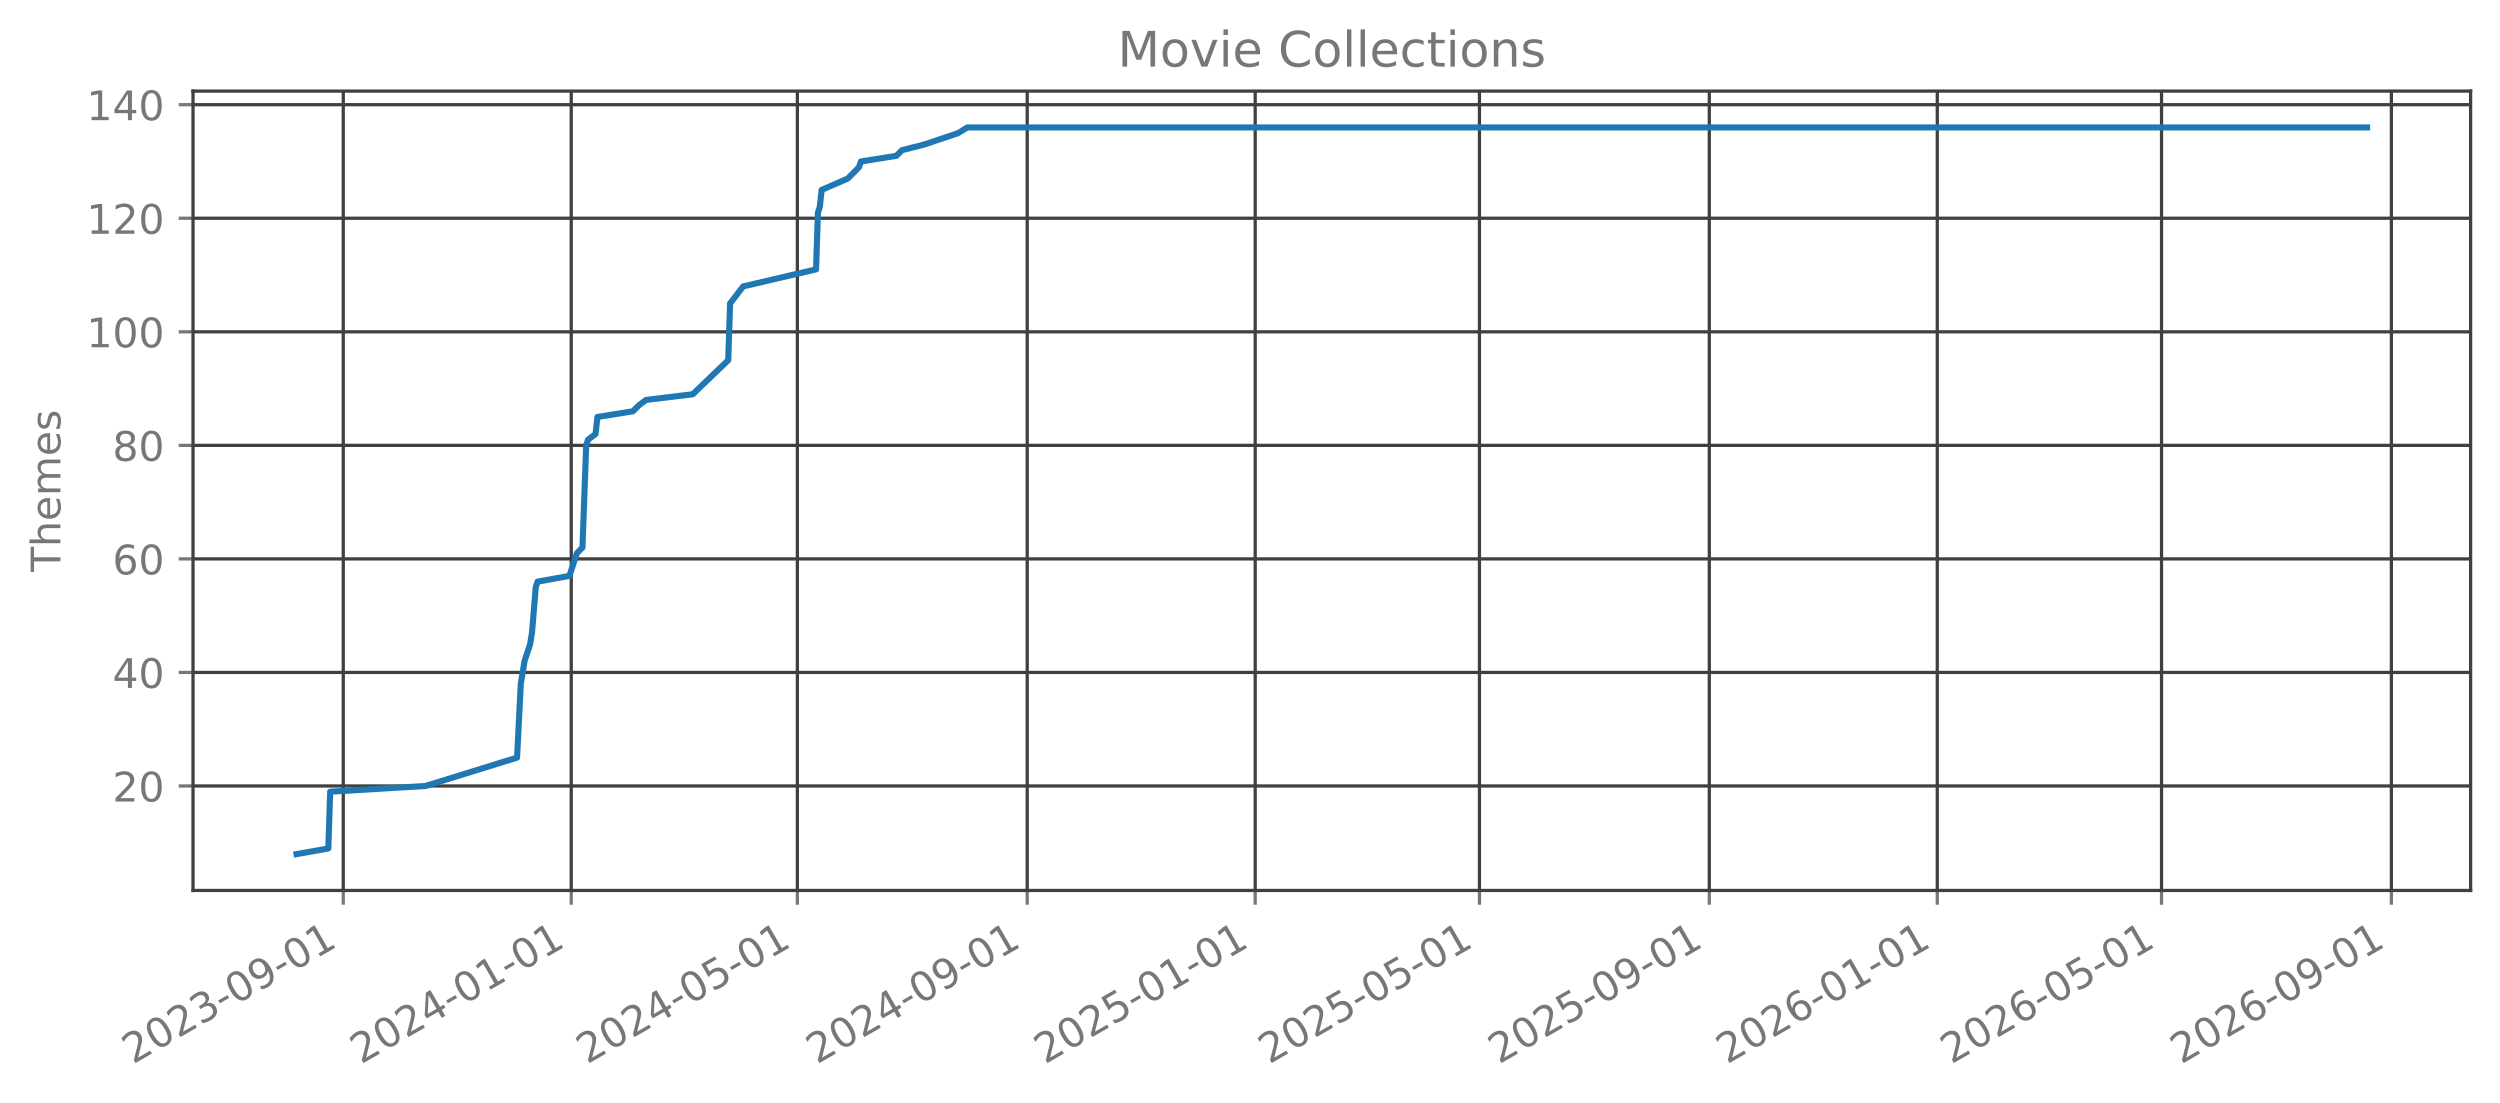
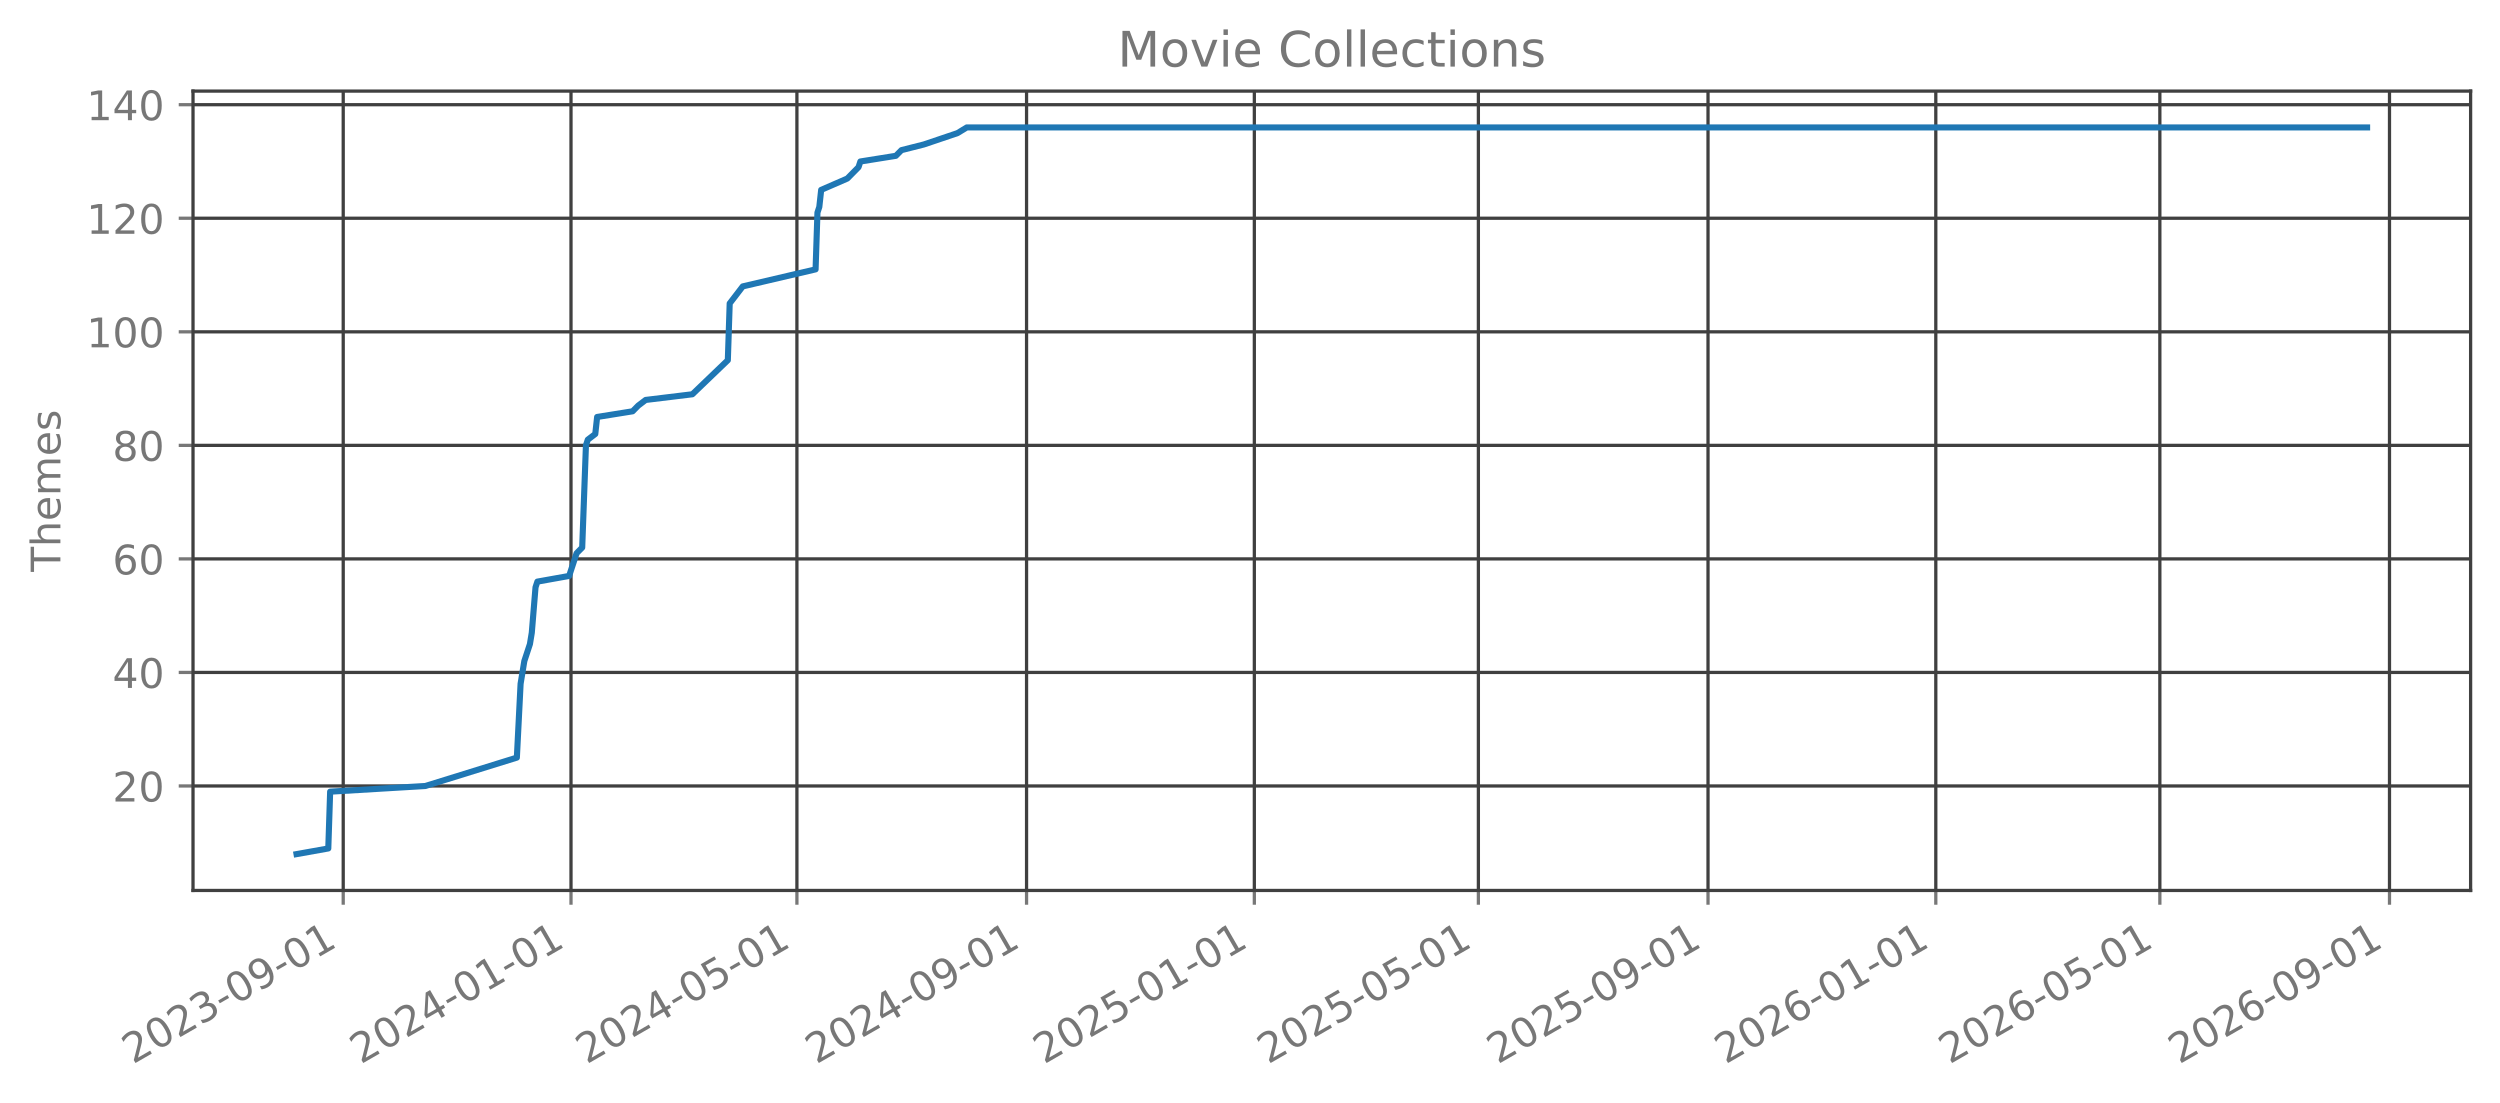
<svg xmlns="http://www.w3.org/2000/svg" xmlns:xlink="http://www.w3.org/1999/xlink" width="612.488pt" height="270.076pt" viewBox="0 0 612.488 270.076" version="1.1">
  <defs>
    <style type="text/css">*{stroke-linejoin: round; stroke-linecap: butt}</style>
  </defs>
  <g id="figure_1">
    <g id="patch_1">
      <path d="M 0 270.076  L 612.488 270.076  L 612.488 -0  L 0 -0  L 0 270.076  z " style="fill: none; opacity: 0" />
    </g>
    <g id="axes_1">
      <g id="patch_2">
        <path d="M 47.288 218.158  L 605.288 218.158  L 605.288 22.318  L 47.288 22.318  L 47.288 218.158  z " style="fill: none; opacity: 0" />
      </g>
      <g id="matplotlib.axis_1">
        <g id="xtick_1">
          <g id="line2d_1">
-             <path d="M 84.098 218.158  L 84.098 22.318  " clip-path="url(#padedd3a869)" style="fill: none; stroke: #404040; stroke-width: 0.8; stroke-linecap: square" />
+             <path d="M 84.087 218.158  L 84.087 22.318  " clip-path="url(#p0752984664)" style="fill: none; stroke: #404040; stroke-width: 0.8; stroke-linecap: square" />
          </g>
          <g id="line2d_2">
            <defs>
-               <path id="m18035df5ab" d="M 0 0  L 0 3.5  " style="stroke: #777777; stroke-width: 0.8" />
+               <path id="mf625cefdb8" d="M 0 0  L 0 3.5  " style="stroke: #777777; stroke-width: 0.8" />
            </defs>
            <g>
-               <use xlink:href="#m18035df5ab" x="84.098" y="218.158" style="fill: #777777; stroke: #777777; stroke-width: 0.8" />
+               <use xlink:href="#mf625cefdb8" x="84.087" y="218.158" style="fill: #777777; stroke: #777777; stroke-width: 0.8" />
            </g>
          </g>
          <g id="text_1">
-             <g style="fill: #777777" transform="translate(32.56682 260.7957) rotate(-30) scale(0.1 -0.1)">
+             <g style="fill: #777777" transform="translate(32.5565 260.7957) rotate(-30) scale(0.1 -0.1)">
              <defs>
                <path id="DejaVuSans-15" d="M 1228 531  L 3431 531  L 3431 0  L 469 0  L 469 531  Q 828 903 1448 1529  Q 2069 2156 2228 2338  Q 2531 2678 2651 2914  Q 2772 3150 2772 3378  Q 2772 3750 2511 3984  Q 2250 4219 1831 4219  Q 1534 4219 1204 4116  Q 875 4013 500 3803  L 500 4441  Q 881 4594 1212 4672  Q 1544 4750 1819 4750  Q 2544 4750 2975 4387  Q 3406 4025 3406 3419  Q 3406 3131 3298 2873  Q 3191 2616 2906 2266  Q 2828 2175 2409 1742  Q 1991 1309 1228 531  z " transform="scale(0.015625)" />
                <path id="DejaVuSans-13" d="M 2034 4250  Q 1547 4250 1301 3770  Q 1056 3291 1056 2328  Q 1056 1369 1301 889  Q 1547 409 2034 409  Q 2525 409 2770 889  Q 3016 1369 3016 2328  Q 3016 3291 2770 3770  Q 2525 4250 2034 4250  z M 2034 4750  Q 2819 4750 3233 4129  Q 3647 3509 3647 2328  Q 3647 1150 3233 529  Q 2819 -91 2034 -91  Q 1250 -91 836 529  Q 422 1150 422 2328  Q 422 3509 836 4129  Q 1250 4750 2034 4750  z " transform="scale(0.015625)" />
                <path id="DejaVuSans-16" d="M 2597 2516  Q 3050 2419 3304 2112  Q 3559 1806 3559 1356  Q 3559 666 3084 287  Q 2609 -91 1734 -91  Q 1441 -91 1130 -33  Q 819 25 488 141  L 488 750  Q 750 597 1062 519  Q 1375 441 1716 441  Q 2309 441 2620 675  Q 2931 909 2931 1356  Q 2931 1769 2642 2001  Q 2353 2234 1838 2234  L 1294 2234  L 1294 2753  L 1863 2753  Q 2328 2753 2575 2939  Q 2822 3125 2822 3475  Q 2822 3834 2567 4026  Q 2313 4219 1838 4219  Q 1578 4219 1281 4162  Q 984 4106 628 3988  L 628 4550  Q 988 4650 1302 4700  Q 1616 4750 1894 4750  Q 2613 4750 3031 4423  Q 3450 4097 3450 3541  Q 3450 3153 3228 2886  Q 3006 2619 2597 2516  z " transform="scale(0.015625)" />
                <path id="DejaVuSans-10" d="M 313 2009  L 1997 2009  L 1997 1497  L 313 1497  L 313 2009  z " transform="scale(0.015625)" />
                <path id="DejaVuSans-1c" d="M 703 97  L 703 672  Q 941 559 1184 500  Q 1428 441 1663 441  Q 2288 441 2617 861  Q 2947 1281 2994 2138  Q 2813 1869 2534 1725  Q 2256 1581 1919 1581  Q 1219 1581 811 2004  Q 403 2428 403 3163  Q 403 3881 828 4315  Q 1253 4750 1959 4750  Q 2769 4750 3195 4129  Q 3622 3509 3622 2328  Q 3622 1225 3098 567  Q 2575 -91 1691 -91  Q 1453 -91 1209 -44  Q 966 3 703 97  z M 1959 2075  Q 2384 2075 2632 2365  Q 2881 2656 2881 3163  Q 2881 3666 2632 3958  Q 2384 4250 1959 4250  Q 1534 4250 1286 3958  Q 1038 3666 1038 3163  Q 1038 2656 1286 2365  Q 1534 2075 1959 2075  z " transform="scale(0.015625)" />
                <path id="DejaVuSans-14" d="M 794 531  L 1825 531  L 1825 4091  L 703 3866  L 703 4441  L 1819 4666  L 2450 4666  L 2450 531  L 3481 531  L 3481 0  L 794 0  L 794 531  z " transform="scale(0.015625)" />
              </defs>
              <use xlink:href="#DejaVuSans-15" />
              <use xlink:href="#DejaVuSans-13" transform="translate(63.625 0)" />
              <use xlink:href="#DejaVuSans-15" transform="translate(127.25 0)" />
              <use xlink:href="#DejaVuSans-16" transform="translate(190.875 0)" />
              <use xlink:href="#DejaVuSans-10" transform="translate(254.5 0)" />
              <use xlink:href="#DejaVuSans-13" transform="translate(290.5781 0)" />
              <use xlink:href="#DejaVuSans-1c" transform="translate(354.2031 0)" />
              <use xlink:href="#DejaVuSans-10" transform="translate(417.8281 0)" />
              <use xlink:href="#DejaVuSans-13" transform="translate(453.9062 0)" />
              <use xlink:href="#DejaVuSans-14" transform="translate(517.5312 0)" />
            </g>
          </g>
        </g>
        <g id="xtick_2">
          <g id="line2d_3">
-             <path d="M 139.953 218.158  L 139.953 22.318  " clip-path="url(#padedd3a869)" style="fill: none; stroke: #404040; stroke-width: 0.8; stroke-linecap: square" />
+             <path d="M 139.892 218.158  L 139.892 22.318  " clip-path="url(#p0752984664)" style="fill: none; stroke: #404040; stroke-width: 0.8; stroke-linecap: square" />
          </g>
          <g id="line2d_4">
            <g>
-               <use xlink:href="#m18035df5ab" x="139.953" y="218.158" style="fill: #777777; stroke: #777777; stroke-width: 0.8" />
+               <use xlink:href="#mf625cefdb8" x="139.892" y="218.158" style="fill: #777777; stroke: #777777; stroke-width: 0.8" />
            </g>
          </g>
          <g id="text_2">
-             <g style="fill: #777777" transform="translate(88.42176 260.7957) rotate(-30) scale(0.1 -0.1)">
+             <g style="fill: #777777" transform="translate(88.36108 260.7957) rotate(-30) scale(0.1 -0.1)">
              <defs>
                <path id="DejaVuSans-17" d="M 2419 4116  L 825 1625  L 2419 1625  L 2419 4116  z M 2253 4666  L 3047 4666  L 3047 1625  L 3713 1625  L 3713 1100  L 3047 1100  L 3047 0  L 2419 0  L 2419 1100  L 313 1100  L 313 1709  L 2253 4666  z " transform="scale(0.015625)" />
              </defs>
              <use xlink:href="#DejaVuSans-15" />
              <use xlink:href="#DejaVuSans-13" transform="translate(63.625 0)" />
              <use xlink:href="#DejaVuSans-15" transform="translate(127.25 0)" />
              <use xlink:href="#DejaVuSans-17" transform="translate(190.875 0)" />
              <use xlink:href="#DejaVuSans-10" transform="translate(254.5 0)" />
              <use xlink:href="#DejaVuSans-13" transform="translate(290.5781 0)" />
              <use xlink:href="#DejaVuSans-14" transform="translate(354.2031 0)" />
              <use xlink:href="#DejaVuSans-10" transform="translate(417.8281 0)" />
              <use xlink:href="#DejaVuSans-13" transform="translate(453.9062 0)" />
              <use xlink:href="#DejaVuSans-14" transform="translate(517.5312 0)" />
            </g>
          </g>
        </g>
        <g id="xtick_3">
          <g id="line2d_5">
-             <path d="M 195.35 218.158  L 195.35 22.318  " clip-path="url(#padedd3a869)" style="fill: none; stroke: #404040; stroke-width: 0.8; stroke-linecap: square" />
+             <path d="M 195.239 218.158  L 195.239 22.318  " clip-path="url(#p0752984664)" style="fill: none; stroke: #404040; stroke-width: 0.8; stroke-linecap: square" />
          </g>
          <g id="line2d_6">
            <g>
-               <use xlink:href="#m18035df5ab" x="195.35" y="218.158" style="fill: #777777; stroke: #777777; stroke-width: 0.8" />
+               <use xlink:href="#mf625cefdb8" x="195.239" y="218.158" style="fill: #777777; stroke: #777777; stroke-width: 0.8" />
            </g>
          </g>
          <g id="text_3">
-             <g style="fill: #777777" transform="translate(143.8189 260.7957) rotate(-30) scale(0.1 -0.1)">
+             <g style="fill: #777777" transform="translate(143.7082 260.7957) rotate(-30) scale(0.1 -0.1)">
              <defs>
                <path id="DejaVuSans-18" d="M 691 4666  L 3169 4666  L 3169 4134  L 1269 4134  L 1269 2991  Q 1406 3038 1543 3061  Q 1681 3084 1819 3084  Q 2600 3084 3056 2656  Q 3513 2228 3513 1497  Q 3513 744 3044 326  Q 2575 -91 1722 -91  Q 1428 -91 1123 -41  Q 819 9 494 109  L 494 744  Q 775 591 1075 516  Q 1375 441 1709 441  Q 2250 441 2565 725  Q 2881 1009 2881 1497  Q 2881 1984 2565 2268  Q 2250 2553 1709 2553  Q 1456 2553 1204 2497  Q 953 2441 691 2322  L 691 4666  z " transform="scale(0.015625)" />
              </defs>
              <use xlink:href="#DejaVuSans-15" />
              <use xlink:href="#DejaVuSans-13" transform="translate(63.625 0)" />
              <use xlink:href="#DejaVuSans-15" transform="translate(127.25 0)" />
              <use xlink:href="#DejaVuSans-17" transform="translate(190.875 0)" />
              <use xlink:href="#DejaVuSans-10" transform="translate(254.5 0)" />
              <use xlink:href="#DejaVuSans-13" transform="translate(290.5781 0)" />
              <use xlink:href="#DejaVuSans-18" transform="translate(354.2031 0)" />
              <use xlink:href="#DejaVuSans-10" transform="translate(417.8281 0)" />
              <use xlink:href="#DejaVuSans-13" transform="translate(453.9062 0)" />
              <use xlink:href="#DejaVuSans-14" transform="translate(517.5312 0)" />
            </g>
          </g>
        </g>
        <g id="xtick_4">
          <g id="line2d_7">
-             <path d="M 251.662 218.158  L 251.662 22.318  " clip-path="url(#padedd3a869)" style="fill: none; stroke: #404040; stroke-width: 0.8; stroke-linecap: square" />
+             <path d="M 251.501 218.158  L 251.501 22.318  " clip-path="url(#p0752984664)" style="fill: none; stroke: #404040; stroke-width: 0.8; stroke-linecap: square" />
          </g>
          <g id="line2d_8">
            <g>
-               <use xlink:href="#m18035df5ab" x="251.662" y="218.158" style="fill: #777777; stroke: #777777; stroke-width: 0.8" />
+               <use xlink:href="#mf625cefdb8" x="251.501" y="218.158" style="fill: #777777; stroke: #777777; stroke-width: 0.8" />
            </g>
          </g>
          <g id="text_4">
-             <g style="fill: #777777" transform="translate(200.1316 260.7957) rotate(-30) scale(0.1 -0.1)">
+             <g style="fill: #777777" transform="translate(199.9702 260.7957) rotate(-30) scale(0.1 -0.1)">
              <use xlink:href="#DejaVuSans-15" />
              <use xlink:href="#DejaVuSans-13" transform="translate(63.625 0)" />
              <use xlink:href="#DejaVuSans-15" transform="translate(127.25 0)" />
              <use xlink:href="#DejaVuSans-17" transform="translate(190.875 0)" />
              <use xlink:href="#DejaVuSans-10" transform="translate(254.5 0)" />
              <use xlink:href="#DejaVuSans-13" transform="translate(290.5781 0)" />
              <use xlink:href="#DejaVuSans-1c" transform="translate(354.2031 0)" />
              <use xlink:href="#DejaVuSans-10" transform="translate(417.8281 0)" />
              <use xlink:href="#DejaVuSans-13" transform="translate(453.9062 0)" />
              <use xlink:href="#DejaVuSans-14" transform="translate(517.5312 0)" />
            </g>
          </g>
        </g>
        <g id="xtick_5">
          <g id="line2d_9">
-             <path d="M 307.517 218.158  L 307.517 22.318  " clip-path="url(#padedd3a869)" style="fill: none; stroke: #404040; stroke-width: 0.8; stroke-linecap: square" />
+             <path d="M 307.306 218.158  L 307.306 22.318  " clip-path="url(#p0752984664)" style="fill: none; stroke: #404040; stroke-width: 0.8; stroke-linecap: square" />
          </g>
          <g id="line2d_10">
            <g>
-               <use xlink:href="#m18035df5ab" x="307.517" y="218.158" style="fill: #777777; stroke: #777777; stroke-width: 0.8" />
+               <use xlink:href="#mf625cefdb8" x="307.306" y="218.158" style="fill: #777777; stroke: #777777; stroke-width: 0.8" />
            </g>
          </g>
          <g id="text_5">
-             <g style="fill: #777777" transform="translate(255.9866 260.7957) rotate(-30) scale(0.1 -0.1)">
+             <g style="fill: #777777" transform="translate(255.7748 260.7957) rotate(-30) scale(0.1 -0.1)">
              <use xlink:href="#DejaVuSans-15" />
              <use xlink:href="#DejaVuSans-13" transform="translate(63.625 0)" />
              <use xlink:href="#DejaVuSans-15" transform="translate(127.25 0)" />
              <use xlink:href="#DejaVuSans-18" transform="translate(190.875 0)" />
              <use xlink:href="#DejaVuSans-10" transform="translate(254.5 0)" />
              <use xlink:href="#DejaVuSans-13" transform="translate(290.5781 0)" />
              <use xlink:href="#DejaVuSans-14" transform="translate(354.2031 0)" />
              <use xlink:href="#DejaVuSans-10" transform="translate(417.8281 0)" />
              <use xlink:href="#DejaVuSans-13" transform="translate(453.9062 0)" />
              <use xlink:href="#DejaVuSans-14" transform="translate(517.5312 0)" />
            </g>
          </g>
        </g>
        <g id="xtick_6">
          <g id="line2d_11">
-             <path d="M 362.457 218.158  L 362.457 22.318  " clip-path="url(#padedd3a869)" style="fill: none; stroke: #404040; stroke-width: 0.8; stroke-linecap: square" />
+             <path d="M 362.195 218.158  L 362.195 22.318  " clip-path="url(#p0752984664)" style="fill: none; stroke: #404040; stroke-width: 0.8; stroke-linecap: square" />
          </g>
          <g id="line2d_12">
            <g>
-               <use xlink:href="#m18035df5ab" x="362.457" y="218.158" style="fill: #777777; stroke: #777777; stroke-width: 0.8" />
+               <use xlink:href="#mf625cefdb8" x="362.195" y="218.158" style="fill: #777777; stroke: #777777; stroke-width: 0.8" />
            </g>
          </g>
          <g id="text_6">
-             <g style="fill: #777777" transform="translate(310.9259 260.7957) rotate(-30) scale(0.1 -0.1)">
+             <g style="fill: #777777" transform="translate(310.6645 260.7957) rotate(-30) scale(0.1 -0.1)">
              <use xlink:href="#DejaVuSans-15" />
              <use xlink:href="#DejaVuSans-13" transform="translate(63.625 0)" />
              <use xlink:href="#DejaVuSans-15" transform="translate(127.25 0)" />
              <use xlink:href="#DejaVuSans-18" transform="translate(190.875 0)" />
              <use xlink:href="#DejaVuSans-10" transform="translate(254.5 0)" />
              <use xlink:href="#DejaVuSans-13" transform="translate(290.5781 0)" />
              <use xlink:href="#DejaVuSans-18" transform="translate(354.2031 0)" />
              <use xlink:href="#DejaVuSans-10" transform="translate(417.8281 0)" />
              <use xlink:href="#DejaVuSans-13" transform="translate(453.9062 0)" />
              <use xlink:href="#DejaVuSans-14" transform="translate(517.5312 0)" />
            </g>
          </g>
        </g>
        <g id="xtick_7">
          <g id="line2d_13">
-             <path d="M 418.769 218.158  L 418.769 22.318  " clip-path="url(#padedd3a869)" style="fill: none; stroke: #404040; stroke-width: 0.8; stroke-linecap: square" />
+             <path d="M 418.457 218.158  L 418.457 22.318  " clip-path="url(#p0752984664)" style="fill: none; stroke: #404040; stroke-width: 0.8; stroke-linecap: square" />
          </g>
          <g id="line2d_14">
            <g>
-               <use xlink:href="#m18035df5ab" x="418.769" y="218.158" style="fill: #777777; stroke: #777777; stroke-width: 0.8" />
+               <use xlink:href="#mf625cefdb8" x="418.457" y="218.158" style="fill: #777777; stroke: #777777; stroke-width: 0.8" />
            </g>
          </g>
          <g id="text_7">
-             <g style="fill: #777777" transform="translate(367.2386 260.7957) rotate(-30) scale(0.1 -0.1)">
+             <g style="fill: #777777" transform="translate(366.9265 260.7957) rotate(-30) scale(0.1 -0.1)">
              <use xlink:href="#DejaVuSans-15" />
              <use xlink:href="#DejaVuSans-13" transform="translate(63.625 0)" />
              <use xlink:href="#DejaVuSans-15" transform="translate(127.25 0)" />
              <use xlink:href="#DejaVuSans-18" transform="translate(190.875 0)" />
              <use xlink:href="#DejaVuSans-10" transform="translate(254.5 0)" />
              <use xlink:href="#DejaVuSans-13" transform="translate(290.5781 0)" />
              <use xlink:href="#DejaVuSans-1c" transform="translate(354.2031 0)" />
              <use xlink:href="#DejaVuSans-10" transform="translate(417.8281 0)" />
              <use xlink:href="#DejaVuSans-13" transform="translate(453.9062 0)" />
              <use xlink:href="#DejaVuSans-14" transform="translate(517.5312 0)" />
            </g>
          </g>
        </g>
        <g id="xtick_8">
          <g id="line2d_15">
-             <path d="M 474.624 218.158  L 474.624 22.318  " clip-path="url(#padedd3a869)" style="fill: none; stroke: #404040; stroke-width: 0.8; stroke-linecap: square" />
+             <path d="M 474.262 218.158  L 474.262 22.318  " clip-path="url(#p0752984664)" style="fill: none; stroke: #404040; stroke-width: 0.8; stroke-linecap: square" />
          </g>
          <g id="line2d_16">
            <g>
-               <use xlink:href="#m18035df5ab" x="474.624" y="218.158" style="fill: #777777; stroke: #777777; stroke-width: 0.8" />
+               <use xlink:href="#mf625cefdb8" x="474.262" y="218.158" style="fill: #777777; stroke: #777777; stroke-width: 0.8" />
            </g>
          </g>
          <g id="text_8">
-             <g style="fill: #777777" transform="translate(423.0936 260.7957) rotate(-30) scale(0.1 -0.1)">
+             <g style="fill: #777777" transform="translate(422.7311 260.7957) rotate(-30) scale(0.1 -0.1)">
              <defs>
                <path id="DejaVuSans-19" d="M 2113 2584  Q 1688 2584 1439 2293  Q 1191 2003 1191 1497  Q 1191 994 1439 701  Q 1688 409 2113 409  Q 2538 409 2786 701  Q 3034 994 3034 1497  Q 3034 2003 2786 2293  Q 2538 2584 2113 2584  z M 3366 4563  L 3366 3988  Q 3128 4100 2886 4159  Q 2644 4219 2406 4219  Q 1781 4219 1451 3797  Q 1122 3375 1075 2522  Q 1259 2794 1537 2939  Q 1816 3084 2150 3084  Q 2853 3084 3261 2657  Q 3669 2231 3669 1497  Q 3669 778 3244 343  Q 2819 -91 2113 -91  Q 1303 -91 875 529  Q 447 1150 447 2328  Q 447 3434 972 4092  Q 1497 4750 2381 4750  Q 2619 4750 2861 4703  Q 3103 4656 3366 4563  z " transform="scale(0.015625)" />
              </defs>
              <use xlink:href="#DejaVuSans-15" />
              <use xlink:href="#DejaVuSans-13" transform="translate(63.625 0)" />
              <use xlink:href="#DejaVuSans-15" transform="translate(127.25 0)" />
              <use xlink:href="#DejaVuSans-19" transform="translate(190.875 0)" />
              <use xlink:href="#DejaVuSans-10" transform="translate(254.5 0)" />
              <use xlink:href="#DejaVuSans-13" transform="translate(290.5781 0)" />
              <use xlink:href="#DejaVuSans-14" transform="translate(354.2031 0)" />
              <use xlink:href="#DejaVuSans-10" transform="translate(417.8281 0)" />
              <use xlink:href="#DejaVuSans-13" transform="translate(453.9062 0)" />
              <use xlink:href="#DejaVuSans-14" transform="translate(517.5312 0)" />
            </g>
          </g>
        </g>
        <g id="xtick_9">
          <g id="line2d_17">
-             <path d="M 529.564 218.158  L 529.564 22.318  " clip-path="url(#padedd3a869)" style="fill: none; stroke: #404040; stroke-width: 0.8; stroke-linecap: square" />
+             <path d="M 529.152 218.158  L 529.152 22.318  " clip-path="url(#p0752984664)" style="fill: none; stroke: #404040; stroke-width: 0.8; stroke-linecap: square" />
          </g>
          <g id="line2d_18">
            <g>
-               <use xlink:href="#m18035df5ab" x="529.564" y="218.158" style="fill: #777777; stroke: #777777; stroke-width: 0.8" />
+               <use xlink:href="#mf625cefdb8" x="529.152" y="218.158" style="fill: #777777; stroke: #777777; stroke-width: 0.8" />
            </g>
          </g>
          <g id="text_9">
-             <g style="fill: #777777" transform="translate(478.0329 260.7957) rotate(-30) scale(0.1 -0.1)">
+             <g style="fill: #777777" transform="translate(477.6209 260.7957) rotate(-30) scale(0.1 -0.1)">
              <use xlink:href="#DejaVuSans-15" />
              <use xlink:href="#DejaVuSans-13" transform="translate(63.625 0)" />
              <use xlink:href="#DejaVuSans-15" transform="translate(127.25 0)" />
              <use xlink:href="#DejaVuSans-19" transform="translate(190.875 0)" />
              <use xlink:href="#DejaVuSans-10" transform="translate(254.5 0)" />
              <use xlink:href="#DejaVuSans-13" transform="translate(290.5781 0)" />
              <use xlink:href="#DejaVuSans-18" transform="translate(354.2031 0)" />
              <use xlink:href="#DejaVuSans-10" transform="translate(417.8281 0)" />
              <use xlink:href="#DejaVuSans-13" transform="translate(453.9062 0)" />
              <use xlink:href="#DejaVuSans-14" transform="translate(517.5312 0)" />
            </g>
          </g>
        </g>
        <g id="xtick_10">
          <g id="line2d_19">
-             <path d="M 585.876 218.158  L 585.876 22.318  " clip-path="url(#padedd3a869)" style="fill: none; stroke: #404040; stroke-width: 0.8; stroke-linecap: square" />
+             <path d="M 585.414 218.158  L 585.414 22.318  " clip-path="url(#p0752984664)" style="fill: none; stroke: #404040; stroke-width: 0.8; stroke-linecap: square" />
          </g>
          <g id="line2d_20">
            <g>
-               <use xlink:href="#m18035df5ab" x="585.876" y="218.158" style="fill: #777777; stroke: #777777; stroke-width: 0.8" />
+               <use xlink:href="#mf625cefdb8" x="585.414" y="218.158" style="fill: #777777; stroke: #777777; stroke-width: 0.8" />
            </g>
          </g>
          <g id="text_10">
-             <g style="fill: #777777" transform="translate(534.3456 260.7957) rotate(-30) scale(0.1 -0.1)">
+             <g style="fill: #777777" transform="translate(533.8828 260.7957) rotate(-30) scale(0.1 -0.1)">
              <use xlink:href="#DejaVuSans-15" />
              <use xlink:href="#DejaVuSans-13" transform="translate(63.625 0)" />
              <use xlink:href="#DejaVuSans-15" transform="translate(127.25 0)" />
              <use xlink:href="#DejaVuSans-19" transform="translate(190.875 0)" />
              <use xlink:href="#DejaVuSans-10" transform="translate(254.5 0)" />
              <use xlink:href="#DejaVuSans-13" transform="translate(290.5781 0)" />
              <use xlink:href="#DejaVuSans-1c" transform="translate(354.2031 0)" />
              <use xlink:href="#DejaVuSans-10" transform="translate(417.8281 0)" />
              <use xlink:href="#DejaVuSans-13" transform="translate(453.9062 0)" />
              <use xlink:href="#DejaVuSans-14" transform="translate(517.5312 0)" />
            </g>
          </g>
        </g>
      </g>
      <g id="matplotlib.axis_2">
        <g id="ytick_1">
          <g id="line2d_21">
-             <path d="M 47.288 192.565  L 605.288 192.565  " clip-path="url(#padedd3a869)" style="fill: none; stroke: #404040; stroke-width: 0.8; stroke-linecap: square" />
+             <path d="M 47.288 192.565  L 605.288 192.565  " clip-path="url(#p0752984664)" style="fill: none; stroke: #404040; stroke-width: 0.8; stroke-linecap: square" />
          </g>
          <g id="line2d_22">
            <defs>
-               <path id="m5edb3aeaf0" d="M 0 0  L -3.5 0  " style="stroke: #777777; stroke-width: 0.8" />
+               <path id="mcb93f3e1a6" d="M 0 0  L -3.5 0  " style="stroke: #777777; stroke-width: 0.8" />
            </defs>
            <g>
-               <use xlink:href="#m5edb3aeaf0" x="47.288" y="192.565" style="fill: #777777; stroke: #777777; stroke-width: 0.8" />
+               <use xlink:href="#mcb93f3e1a6" x="47.288" y="192.565" style="fill: #777777; stroke: #777777; stroke-width: 0.8" />
            </g>
          </g>
          <g id="text_11">
            <g style="fill: #777777" transform="translate(27.56328 196.3642) scale(0.1 -0.1)">
              <use xlink:href="#DejaVuSans-15" />
              <use xlink:href="#DejaVuSans-13" transform="translate(63.625 0)" />
            </g>
          </g>
        </g>
        <g id="ytick_2">
          <g id="line2d_23">
-             <path d="M 47.288 164.747  L 605.288 164.747  " clip-path="url(#padedd3a869)" style="fill: none; stroke: #404040; stroke-width: 0.8; stroke-linecap: square" />
+             <path d="M 47.288 164.747  L 605.288 164.747  " clip-path="url(#p0752984664)" style="fill: none; stroke: #404040; stroke-width: 0.8; stroke-linecap: square" />
          </g>
          <g id="line2d_24">
            <g>
-               <use xlink:href="#m5edb3aeaf0" x="47.288" y="164.747" style="fill: #777777; stroke: #777777; stroke-width: 0.8" />
+               <use xlink:href="#mcb93f3e1a6" x="47.288" y="164.747" style="fill: #777777; stroke: #777777; stroke-width: 0.8" />
            </g>
          </g>
          <g id="text_12">
            <g style="fill: #777777" transform="translate(27.56328 168.546) scale(0.1 -0.1)">
              <use xlink:href="#DejaVuSans-17" />
              <use xlink:href="#DejaVuSans-13" transform="translate(63.625 0)" />
            </g>
          </g>
        </g>
        <g id="ytick_3">
          <g id="line2d_25">
-             <path d="M 47.288 136.929  L 605.288 136.929  " clip-path="url(#padedd3a869)" style="fill: none; stroke: #404040; stroke-width: 0.8; stroke-linecap: square" />
+             <path d="M 47.288 136.929  L 605.288 136.929  " clip-path="url(#p0752984664)" style="fill: none; stroke: #404040; stroke-width: 0.8; stroke-linecap: square" />
          </g>
          <g id="line2d_26">
            <g>
-               <use xlink:href="#m5edb3aeaf0" x="47.288" y="136.929" style="fill: #777777; stroke: #777777; stroke-width: 0.8" />
+               <use xlink:href="#mcb93f3e1a6" x="47.288" y="136.929" style="fill: #777777; stroke: #777777; stroke-width: 0.8" />
            </g>
          </g>
          <g id="text_13">
            <g style="fill: #777777" transform="translate(27.56328 140.7279) scale(0.1 -0.1)">
              <use xlink:href="#DejaVuSans-19" />
              <use xlink:href="#DejaVuSans-13" transform="translate(63.625 0)" />
            </g>
          </g>
        </g>
        <g id="ytick_4">
          <g id="line2d_27">
-             <path d="M 47.288 109.111  L 605.288 109.111  " clip-path="url(#padedd3a869)" style="fill: none; stroke: #404040; stroke-width: 0.8; stroke-linecap: square" />
+             <path d="M 47.288 109.111  L 605.288 109.111  " clip-path="url(#p0752984664)" style="fill: none; stroke: #404040; stroke-width: 0.8; stroke-linecap: square" />
          </g>
          <g id="line2d_28">
            <g>
-               <use xlink:href="#m5edb3aeaf0" x="47.288" y="109.111" style="fill: #777777; stroke: #777777; stroke-width: 0.8" />
+               <use xlink:href="#mcb93f3e1a6" x="47.288" y="109.111" style="fill: #777777; stroke: #777777; stroke-width: 0.8" />
            </g>
          </g>
          <g id="text_14">
            <g style="fill: #777777" transform="translate(27.56328 112.9097) scale(0.1 -0.1)">
              <defs>
                <path id="DejaVuSans-1b" d="M 2034 2216  Q 1584 2216 1326 1975  Q 1069 1734 1069 1313  Q 1069 891 1326 650  Q 1584 409 2034 409  Q 2484 409 2743 651  Q 3003 894 3003 1313  Q 3003 1734 2745 1975  Q 2488 2216 2034 2216  z M 1403 2484  Q 997 2584 770 2862  Q 544 3141 544 3541  Q 544 4100 942 4425  Q 1341 4750 2034 4750  Q 2731 4750 3128 4425  Q 3525 4100 3525 3541  Q 3525 3141 3298 2862  Q 3072 2584 2669 2484  Q 3125 2378 3379 2068  Q 3634 1759 3634 1313  Q 3634 634 3220 271  Q 2806 -91 2034 -91  Q 1263 -91 848 271  Q 434 634 434 1313  Q 434 1759 690 2068  Q 947 2378 1403 2484  z M 1172 3481  Q 1172 3119 1398 2916  Q 1625 2713 2034 2713  Q 2441 2713 2670 2916  Q 2900 3119 2900 3481  Q 2900 3844 2670 4047  Q 2441 4250 2034 4250  Q 1625 4250 1398 4047  Q 1172 3844 1172 3481  z " transform="scale(0.015625)" />
              </defs>
              <use xlink:href="#DejaVuSans-1b" />
              <use xlink:href="#DejaVuSans-13" transform="translate(63.625 0)" />
            </g>
          </g>
        </g>
        <g id="ytick_5">
          <g id="line2d_29">
-             <path d="M 47.288 81.293  L 605.288 81.293  " clip-path="url(#padedd3a869)" style="fill: none; stroke: #404040; stroke-width: 0.8; stroke-linecap: square" />
+             <path d="M 47.288 81.293  L 605.288 81.293  " clip-path="url(#p0752984664)" style="fill: none; stroke: #404040; stroke-width: 0.8; stroke-linecap: square" />
          </g>
          <g id="line2d_30">
            <g>
-               <use xlink:href="#m5edb3aeaf0" x="47.288" y="81.293" style="fill: #777777; stroke: #777777; stroke-width: 0.8" />
+               <use xlink:href="#mcb93f3e1a6" x="47.288" y="81.293" style="fill: #777777; stroke: #777777; stroke-width: 0.8" />
            </g>
          </g>
          <g id="text_15">
            <g style="fill: #777777" transform="translate(21.20078 85.0915) scale(0.1 -0.1)">
              <use xlink:href="#DejaVuSans-14" />
              <use xlink:href="#DejaVuSans-13" transform="translate(63.625 0)" />
              <use xlink:href="#DejaVuSans-13" transform="translate(127.25 0)" />
            </g>
          </g>
        </g>
        <g id="ytick_6">
          <g id="line2d_31">
-             <path d="M 47.288 53.474  L 605.288 53.474  " clip-path="url(#padedd3a869)" style="fill: none; stroke: #404040; stroke-width: 0.8; stroke-linecap: square" />
+             <path d="M 47.288 53.474  L 605.288 53.474  " clip-path="url(#p0752984664)" style="fill: none; stroke: #404040; stroke-width: 0.8; stroke-linecap: square" />
          </g>
          <g id="line2d_32">
            <g>
-               <use xlink:href="#m5edb3aeaf0" x="47.288" y="53.474" style="fill: #777777; stroke: #777777; stroke-width: 0.8" />
+               <use xlink:href="#mcb93f3e1a6" x="47.288" y="53.474" style="fill: #777777; stroke: #777777; stroke-width: 0.8" />
            </g>
          </g>
          <g id="text_16">
            <g style="fill: #777777" transform="translate(21.20078 57.27332) scale(0.1 -0.1)">
              <use xlink:href="#DejaVuSans-14" />
              <use xlink:href="#DejaVuSans-15" transform="translate(63.625 0)" />
              <use xlink:href="#DejaVuSans-13" transform="translate(127.25 0)" />
            </g>
          </g>
        </g>
        <g id="ytick_7">
          <g id="line2d_33">
-             <path d="M 47.288 25.656  L 605.288 25.656  " clip-path="url(#padedd3a869)" style="fill: none; stroke: #404040; stroke-width: 0.8; stroke-linecap: square" />
+             <path d="M 47.288 25.656  L 605.288 25.656  " clip-path="url(#p0752984664)" style="fill: none; stroke: #404040; stroke-width: 0.8; stroke-linecap: square" />
          </g>
          <g id="line2d_34">
            <g>
-               <use xlink:href="#m5edb3aeaf0" x="47.288" y="25.656" style="fill: #777777; stroke: #777777; stroke-width: 0.8" />
+               <use xlink:href="#mcb93f3e1a6" x="47.288" y="25.656" style="fill: #777777; stroke: #777777; stroke-width: 0.8" />
            </g>
          </g>
          <g id="text_17">
            <g style="fill: #777777" transform="translate(21.20078 29.45513) scale(0.1 -0.1)">
              <use xlink:href="#DejaVuSans-14" />
              <use xlink:href="#DejaVuSans-17" transform="translate(63.625 0)" />
              <use xlink:href="#DejaVuSans-13" transform="translate(127.25 0)" />
            </g>
          </g>
        </g>
        <g id="text_18">
          <g style="fill: #777777" transform="translate(14.79844 140.0889) rotate(-90) scale(0.1 -0.1)">
            <defs>
              <path id="DejaVuSans-37" d="M -19 4666  L 3928 4666  L 3928 4134  L 2272 4134  L 2272 0  L 1638 0  L 1638 4134  L -19 4134  L -19 4666  z " transform="scale(0.015625)" />
              <path id="DejaVuSans-4b" d="M 3513 2113  L 3513 0  L 2938 0  L 2938 2094  Q 2938 2591 2744 2837  Q 2550 3084 2163 3084  Q 1697 3084 1428 2787  Q 1159 2491 1159 1978  L 1159 0  L 581 0  L 581 4863  L 1159 4863  L 1159 2956  Q 1366 3272 1645 3428  Q 1925 3584 2291 3584  Q 2894 3584 3203 3211  Q 3513 2838 3513 2113  z " transform="scale(0.015625)" />
              <path id="DejaVuSans-48" d="M 3597 1894  L 3597 1613  L 953 1613  Q 991 1019 1311 708  Q 1631 397 2203 397  Q 2534 397 2845 478  Q 3156 559 3463 722  L 3463 178  Q 3153 47 2828 -22  Q 2503 -91 2169 -91  Q 1331 -91 842 396  Q 353 884 353 1716  Q 353 2575 817 3079  Q 1281 3584 2069 3584  Q 2775 3584 3186 3129  Q 3597 2675 3597 1894  z M 3022 2063  Q 3016 2534 2758 2815  Q 2500 3097 2075 3097  Q 1594 3097 1305 2825  Q 1016 2553 972 2059  L 3022 2063  z " transform="scale(0.015625)" />
              <path id="DejaVuSans-50" d="M 3328 2828  Q 3544 3216 3844 3400  Q 4144 3584 4550 3584  Q 5097 3584 5394 3201  Q 5691 2819 5691 2113  L 5691 0  L 5113 0  L 5113 2094  Q 5113 2597 4934 2840  Q 4756 3084 4391 3084  Q 3944 3084 3684 2787  Q 3425 2491 3425 1978  L 3425 0  L 2847 0  L 2847 2094  Q 2847 2600 2669 2842  Q 2491 3084 2119 3084  Q 1678 3084 1418 2786  Q 1159 2488 1159 1978  L 1159 0  L 581 0  L 581 3500  L 1159 3500  L 1159 2956  Q 1356 3278 1631 3431  Q 1906 3584 2284 3584  Q 2666 3584 2933 3390  Q 3200 3197 3328 2828  z " transform="scale(0.015625)" />
              <path id="DejaVuSans-56" d="M 2834 3397  L 2834 2853  Q 2591 2978 2328 3040  Q 2066 3103 1784 3103  Q 1356 3103 1142 2972  Q 928 2841 928 2578  Q 928 2378 1081 2264  Q 1234 2150 1697 2047  L 1894 2003  Q 2506 1872 2764 1633  Q 3022 1394 3022 966  Q 3022 478 2636 193  Q 2250 -91 1575 -91  Q 1294 -91 989 -36  Q 684 19 347 128  L 347 722  Q 666 556 975 473  Q 1284 391 1588 391  Q 1994 391 2212 530  Q 2431 669 2431 922  Q 2431 1156 2273 1281  Q 2116 1406 1581 1522  L 1381 1569  Q 847 1681 609 1914  Q 372 2147 372 2553  Q 372 3047 722 3315  Q 1072 3584 1716 3584  Q 2034 3584 2315 3537  Q 2597 3491 2834 3397  z " transform="scale(0.015625)" />
            </defs>
            <use xlink:href="#DejaVuSans-37" />
            <use xlink:href="#DejaVuSans-4b" transform="translate(61.07812 0)" />
            <use xlink:href="#DejaVuSans-48" transform="translate(124.4531 0)" />
            <use xlink:href="#DejaVuSans-50" transform="translate(185.9844 0)" />
            <use xlink:href="#DejaVuSans-48" transform="translate(283.3906 0)" />
            <use xlink:href="#DejaVuSans-56" transform="translate(344.9219 0)" />
          </g>
        </g>
      </g>
      <g id="line2d_35">
-         <path d="M 72.652 209.256  L 80.435 207.865  L 80.893 193.956  L 104.242 192.565  L 126.676 185.611  L 127.591 167.529  L 128.507 161.965  L 129.423 159.184  L 129.88 157.793  L 130.338 155.011  L 131.254 143.884  L 131.712 142.493  L 139.495 141.102  L 140.868 136.929  L 141.326 135.538  L 142.7 134.147  L 143.615 109.111  L 144.073 107.72  L 145.904 106.329  L 146.362 102.156  L 155.061 100.765  L 156.434 99.374  L 158.266 97.984  L 169.711 96.593  L 178.41 88.247  L 178.868 74.338  L 182.073 70.165  L 199.928 65.993  L 200.386 52.084  L 200.844 50.693  L 201.301 46.52  L 207.711 43.738  L 209.084 42.347  L 210.458 40.956  L 210.916 39.565  L 219.615 38.174  L 220.988 36.784  L 226.482 35.393  L 234.723 32.611  L 237.012 31.22  L 579.925 31.22  " clip-path="url(#padedd3a869)" style="fill: none; stroke: #1f77b4; stroke-width: 1.5; stroke-linecap: square" />
+         <path d="M 72.652 209.256  L 80.428 207.865  L 80.885 193.956  L 104.214 192.565  L 126.627 185.611  L 127.542 167.529  L 128.456 161.965  L 129.371 159.184  L 129.829 157.793  L 130.286 155.011  L 131.201 143.884  L 131.658 142.493  L 139.434 141.102  L 140.807 136.929  L 141.264 135.538  L 142.636 134.147  L 143.551 109.111  L 144.009 107.72  L 145.838 106.329  L 146.296 102.156  L 154.987 100.765  L 156.359 99.374  L 158.188 97.984  L 169.624 96.593  L 178.315 88.247  L 178.772 74.338  L 181.974 70.165  L 199.813 65.993  L 200.271 52.084  L 200.728 50.693  L 201.185 46.52  L 207.589 43.738  L 208.961 42.347  L 210.334 40.956  L 210.791 39.565  L 219.482 38.174  L 220.854 36.784  L 226.343 35.393  L 234.577 32.611  L 236.864 31.22  L 579.925 31.22  " clip-path="url(#p0752984664)" style="fill: none; stroke: #1f77b4; stroke-width: 1.5; stroke-linecap: square" />
      </g>
      <g id="patch_3">
        <path d="M 47.288 218.158  L 47.288 22.318  " style="fill: none; stroke: #404040; stroke-width: 0.8; stroke-linejoin: miter; stroke-linecap: square" />
      </g>
      <g id="patch_4">
        <path d="M 605.288 218.158  L 605.288 22.318  " style="fill: none; stroke: #404040; stroke-width: 0.8; stroke-linejoin: miter; stroke-linecap: square" />
      </g>
      <g id="patch_5">
        <path d="M 47.288 218.158  L 605.288 218.158  " style="fill: none; stroke: #404040; stroke-width: 0.8; stroke-linejoin: miter; stroke-linecap: square" />
      </g>
      <g id="patch_6">
        <path d="M 47.288 22.318  L 605.288 22.318  " style="fill: none; stroke: #404040; stroke-width: 0.8; stroke-linejoin: miter; stroke-linecap: square" />
      </g>
      <g id="text_19">
        <g style="fill: #777777" transform="translate(273.8192 16.31812) scale(0.12 -0.12)">
          <defs>
            <path id="DejaVuSans-30" d="M 628 4666  L 1569 4666  L 2759 1491  L 3956 4666  L 4897 4666  L 4897 0  L 4281 0  L 4281 4097  L 3078 897  L 2444 897  L 1241 4097  L 1241 0  L 628 0  L 628 4666  z " transform="scale(0.015625)" />
            <path id="DejaVuSans-52" d="M 1959 3097  Q 1497 3097 1228 2736  Q 959 2375 959 1747  Q 959 1119 1226 758  Q 1494 397 1959 397  Q 2419 397 2687 759  Q 2956 1122 2956 1747  Q 2956 2369 2687 2733  Q 2419 3097 1959 3097  z M 1959 3584  Q 2709 3584 3137 3096  Q 3566 2609 3566 1747  Q 3566 888 3137 398  Q 2709 -91 1959 -91  Q 1206 -91 779 398  Q 353 888 353 1747  Q 353 2609 779 3096  Q 1206 3584 1959 3584  z " transform="scale(0.015625)" />
            <path id="DejaVuSans-59" d="M 191 3500  L 800 3500  L 1894 563  L 2988 3500  L 3597 3500  L 2284 0  L 1503 0  L 191 3500  z " transform="scale(0.015625)" />
            <path id="DejaVuSans-4c" d="M 603 3500  L 1178 3500  L 1178 0  L 603 0  L 603 3500  z M 603 4863  L 1178 4863  L 1178 4134  L 603 4134  L 603 4863  z " transform="scale(0.015625)" />
            <path id="DejaVuSans-3" transform="scale(0.015625)" />
            <path id="DejaVuSans-26" d="M 4122 4306  L 4122 3641  Q 3803 3938 3442 4084  Q 3081 4231 2675 4231  Q 1875 4231 1450 3742  Q 1025 3253 1025 2328  Q 1025 1406 1450 917  Q 1875 428 2675 428  Q 3081 428 3442 575  Q 3803 722 4122 1019  L 4122 359  Q 3791 134 3420 21  Q 3050 -91 2638 -91  Q 1578 -91 968 557  Q 359 1206 359 2328  Q 359 3453 968 4101  Q 1578 4750 2638 4750  Q 3056 4750 3426 4639  Q 3797 4528 4122 4306  z " transform="scale(0.015625)" />
            <path id="DejaVuSans-4f" d="M 603 4863  L 1178 4863  L 1178 0  L 603 0  L 603 4863  z " transform="scale(0.015625)" />
            <path id="DejaVuSans-46" d="M 3122 3366  L 3122 2828  Q 2878 2963 2633 3030  Q 2388 3097 2138 3097  Q 1578 3097 1268 2742  Q 959 2388 959 1747  Q 959 1106 1268 751  Q 1578 397 2138 397  Q 2388 397 2633 464  Q 2878 531 3122 666  L 3122 134  Q 2881 22 2623 -34  Q 2366 -91 2075 -91  Q 1284 -91 818 406  Q 353 903 353 1747  Q 353 2603 823 3093  Q 1294 3584 2113 3584  Q 2378 3584 2631 3529  Q 2884 3475 3122 3366  z " transform="scale(0.015625)" />
            <path id="DejaVuSans-57" d="M 1172 4494  L 1172 3500  L 2356 3500  L 2356 3053  L 1172 3053  L 1172 1153  Q 1172 725 1289 603  Q 1406 481 1766 481  L 2356 481  L 2356 0  L 1766 0  Q 1100 0 847 248  Q 594 497 594 1153  L 594 3053  L 172 3053  L 172 3500  L 594 3500  L 594 4494  L 1172 4494  z " transform="scale(0.015625)" />
            <path id="DejaVuSans-51" d="M 3513 2113  L 3513 0  L 2938 0  L 2938 2094  Q 2938 2591 2744 2837  Q 2550 3084 2163 3084  Q 1697 3084 1428 2787  Q 1159 2491 1159 1978  L 1159 0  L 581 0  L 581 3500  L 1159 3500  L 1159 2956  Q 1366 3272 1645 3428  Q 1925 3584 2291 3584  Q 2894 3584 3203 3211  Q 3513 2838 3513 2113  z " transform="scale(0.015625)" />
          </defs>
          <use xlink:href="#DejaVuSans-30" />
          <use xlink:href="#DejaVuSans-52" transform="translate(86.28125 0)" />
          <use xlink:href="#DejaVuSans-59" transform="translate(147.4688 0)" />
          <use xlink:href="#DejaVuSans-4c" transform="translate(206.6562 0)" />
          <use xlink:href="#DejaVuSans-48" transform="translate(234.4375 0)" />
          <use xlink:href="#DejaVuSans-3" transform="translate(295.9688 0)" />
          <use xlink:href="#DejaVuSans-26" transform="translate(327.75 0)" />
          <use xlink:href="#DejaVuSans-52" transform="translate(397.5781 0)" />
          <use xlink:href="#DejaVuSans-4f" transform="translate(458.7656 0)" />
          <use xlink:href="#DejaVuSans-4f" transform="translate(486.5469 0)" />
          <use xlink:href="#DejaVuSans-48" transform="translate(514.3281 0)" />
          <use xlink:href="#DejaVuSans-46" transform="translate(575.8594 0)" />
          <use xlink:href="#DejaVuSans-57" transform="translate(630.8438 0)" />
          <use xlink:href="#DejaVuSans-4c" transform="translate(670.0469 0)" />
          <use xlink:href="#DejaVuSans-52" transform="translate(697.8281 0)" />
          <use xlink:href="#DejaVuSans-51" transform="translate(759.0156 0)" />
          <use xlink:href="#DejaVuSans-56" transform="translate(822.3906 0)" />
        </g>
      </g>
    </g>
  </g>
  <defs>
-     <clipPath id="padedd3a869">
+     <clipPath id="p0752984664">
      <rect x="47.288" y="22.318" width="558" height="195.84" />
    </clipPath>
  </defs>
</svg>
